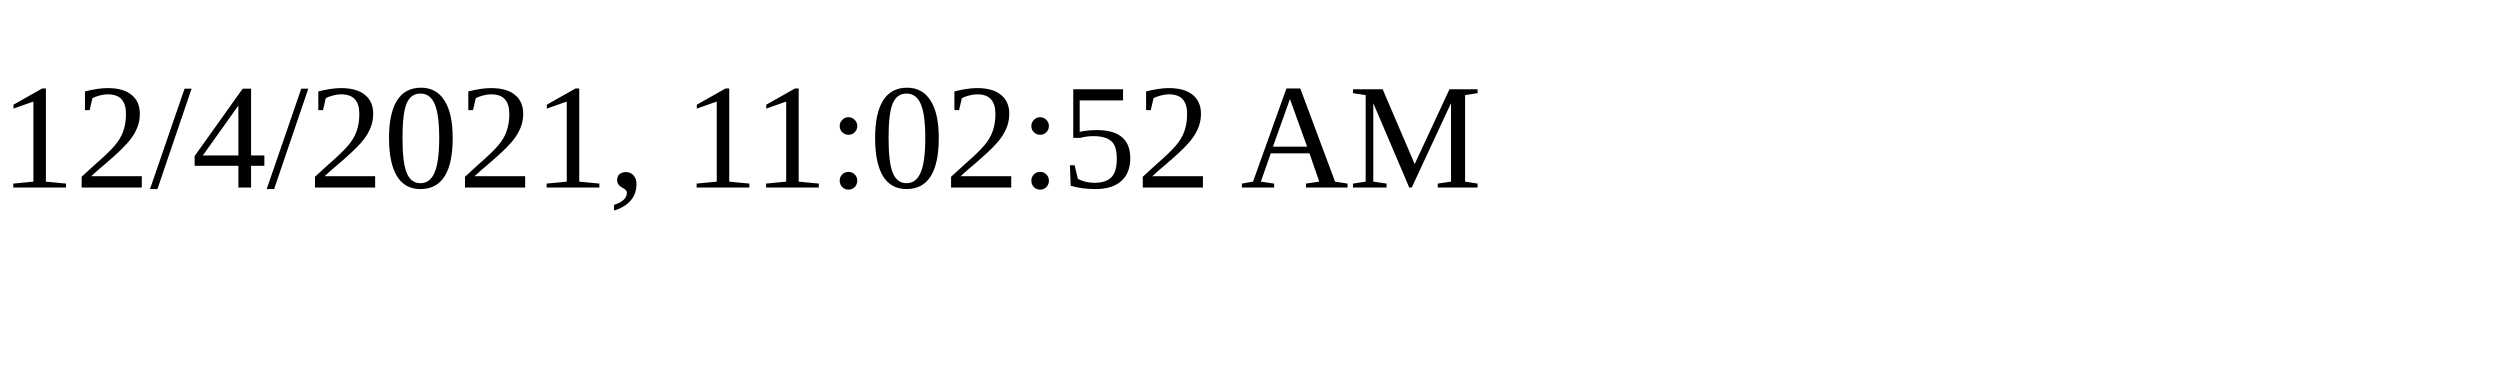
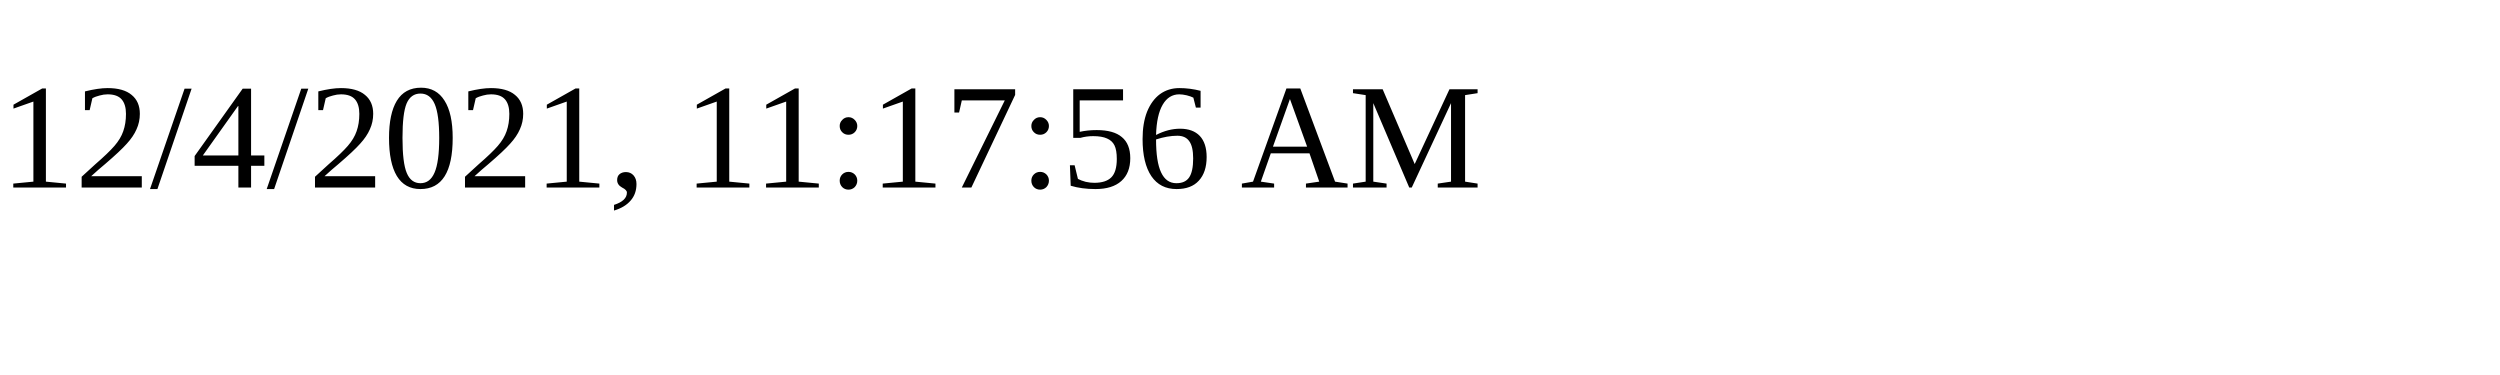
<svg xmlns="http://www.w3.org/2000/svg" height="30" width="200">
-   <text x="0" y="15">12/4/2021, 11:02:52 AM</text>
+   <text x="0" y="15">12/4/2021, 11:17:56 AM</text>
</svg>
